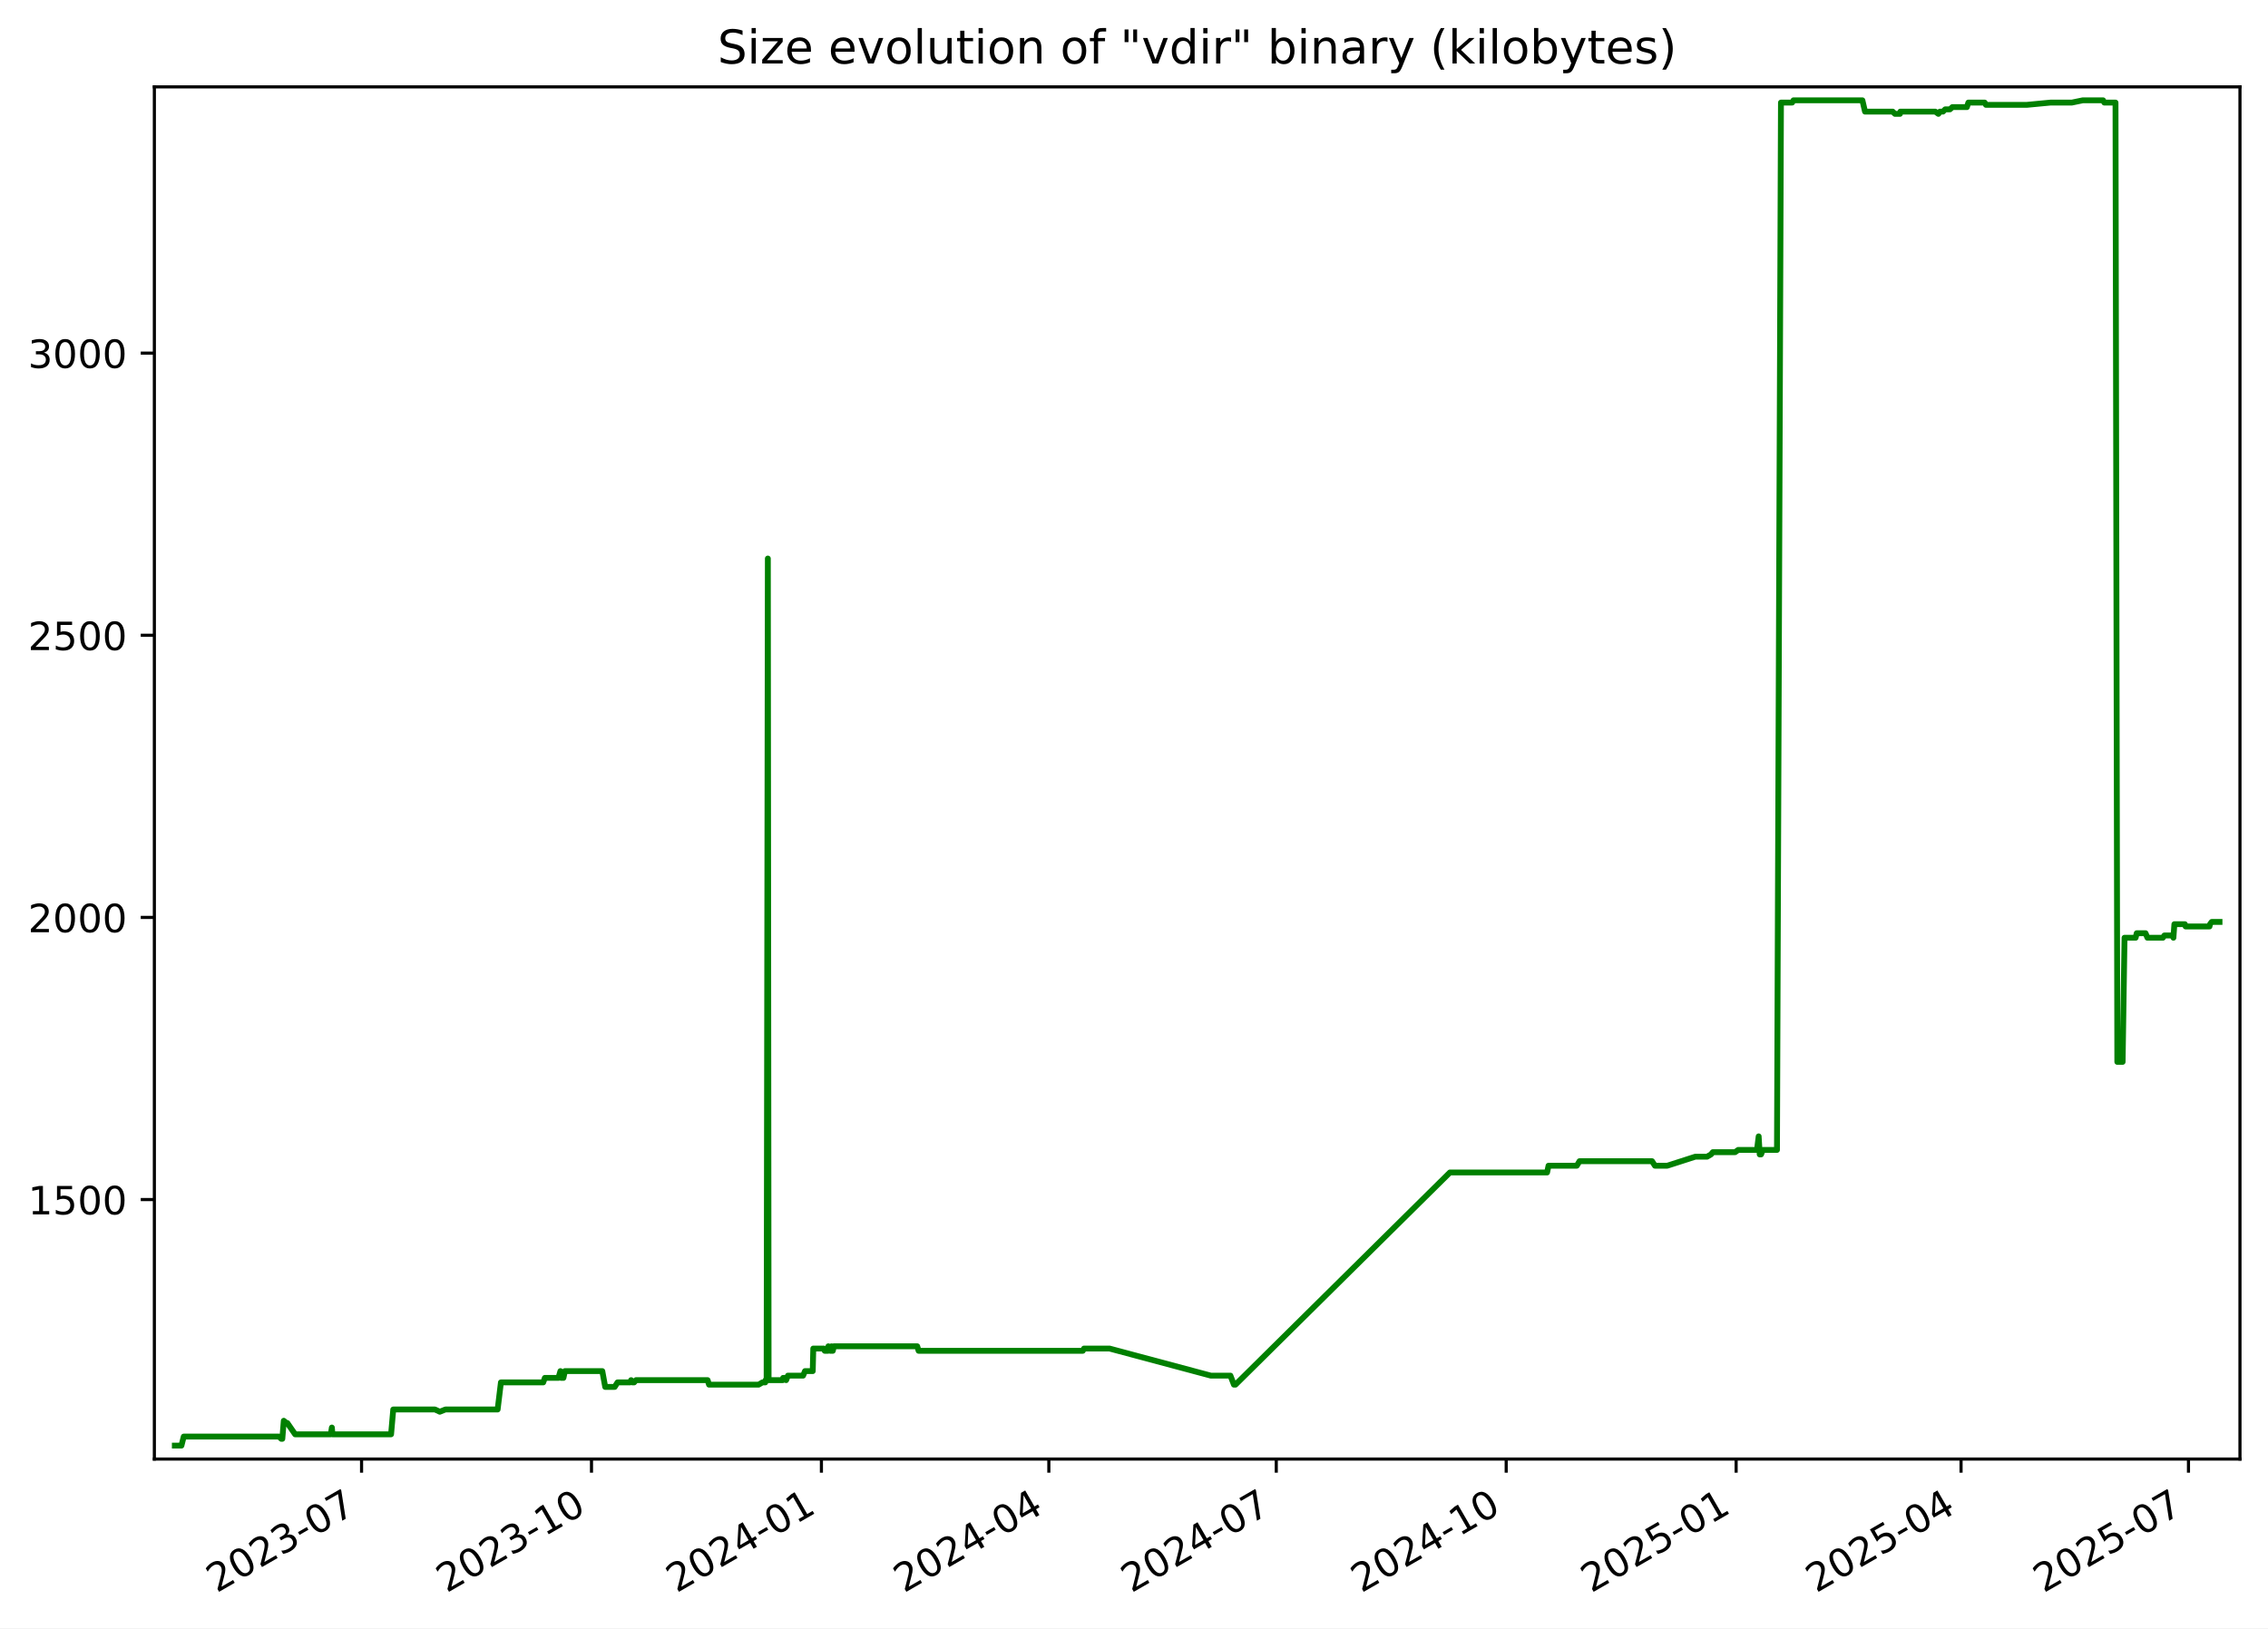
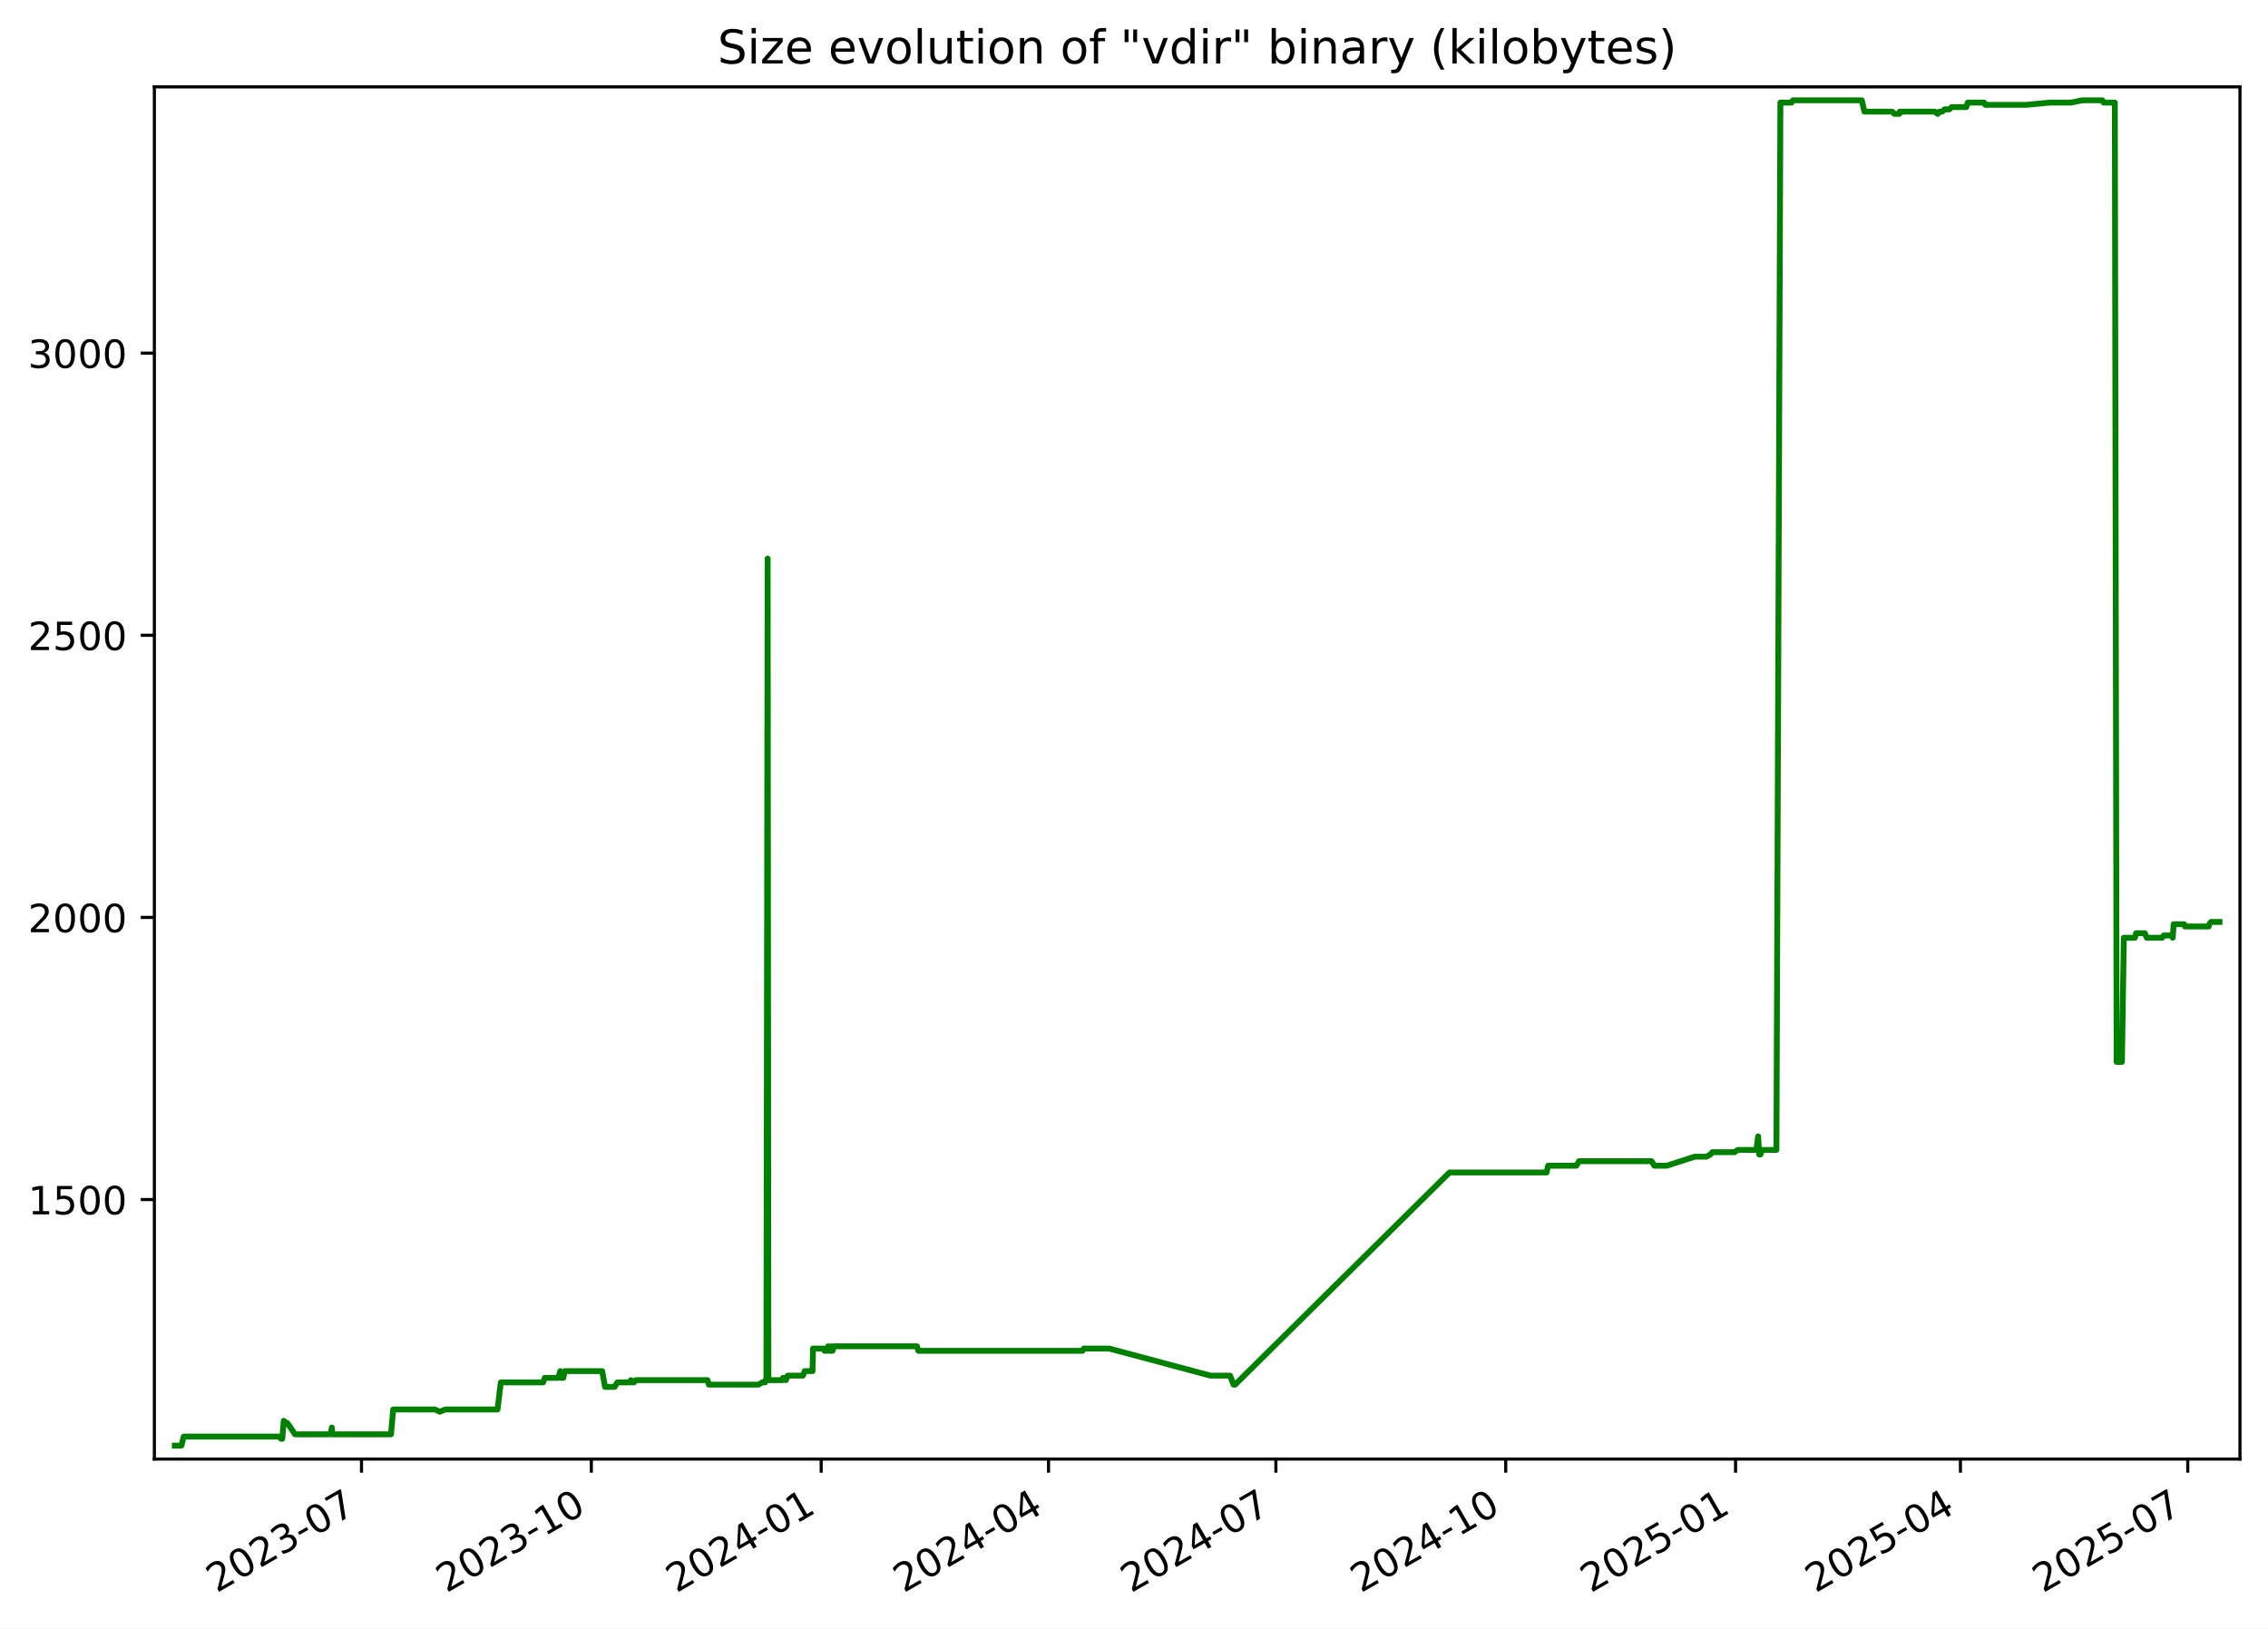
<svg xmlns="http://www.w3.org/2000/svg" xmlns:xlink="http://www.w3.org/1999/xlink" width="582.53pt" height="418.303pt" viewBox="0 0 582.53 418.303" version="1.1">
  <defs>
    <style type="text/css">*{stroke-linejoin: round; stroke-linecap: butt}</style>
  </defs>
  <g id="figure_1">
    <g id="patch_1">
      <path d="M -0 418.303  L 582.53 418.303  L 582.53 0  L -0 0  z " style="fill: #ffffff" />
    </g>
    <g id="axes_1">
      <g id="patch_2">
        <path d="M 39.65 374.83  L 575.33 374.83  L 575.33 22.318  L 39.65 22.318  z " style="fill: #ffffff" />
      </g>
      <g id="matplotlib.axis_1">
        <g id="xtick_1">
          <g id="line2d_1">
            <defs>
-               <path id="m1a3b5e475f" d="M 0 0  L 0 3.5  " style="stroke: #000000; stroke-width: 0.8" />
+               <path id="mddf9af3352" d="M 0 0  L 0 3.5  " style="stroke: #000000; stroke-width: 0.8" />
            </defs>
            <g>
-               <use xlink:href="#m1a3b5e475f" x="92.866" y="374.83" style="stroke: #000000; stroke-width: 0.8" />
+               <use xlink:href="#mddf9af3352" x="92.849" y="374.83" style="stroke: #000000; stroke-width: 0.8" />
            </g>
          </g>
          <g id="text_1">
-             <g transform="translate(55.64101 409.302) rotate(-30) scale(0.1 -0.1)">
+             <g transform="translate(55.62409 409.302) rotate(-30) scale(0.1 -0.1)">
              <defs>
                <path id="DejaVuSans-32" d="M 1228 531  L 3431 531  L 3431 0  L 469 0  L 469 531  Q 828 903 1448 1529  Q 2069 2156 2228 2338  Q 2531 2678 2651 2914  Q 2772 3150 2772 3378  Q 2772 3750 2511 3984  Q 2250 4219 1831 4219  Q 1534 4219 1204 4116  Q 875 4013 500 3803  L 500 4441  Q 881 4594 1212 4672  Q 1544 4750 1819 4750  Q 2544 4750 2975 4387  Q 3406 4025 3406 3419  Q 3406 3131 3298 2873  Q 3191 2616 2906 2266  Q 2828 2175 2409 1742  Q 1991 1309 1228 531  z " transform="scale(0.015625)" />
                <path id="DejaVuSans-30" d="M 2034 4250  Q 1547 4250 1301 3770  Q 1056 3291 1056 2328  Q 1056 1369 1301 889  Q 1547 409 2034 409  Q 2525 409 2770 889  Q 3016 1369 3016 2328  Q 3016 3291 2770 3770  Q 2525 4250 2034 4250  z M 2034 4750  Q 2819 4750 3233 4129  Q 3647 3509 3647 2328  Q 3647 1150 3233 529  Q 2819 -91 2034 -91  Q 1250 -91 836 529  Q 422 1150 422 2328  Q 422 3509 836 4129  Q 1250 4750 2034 4750  z " transform="scale(0.015625)" />
                <path id="DejaVuSans-33" d="M 2597 2516  Q 3050 2419 3304 2112  Q 3559 1806 3559 1356  Q 3559 666 3084 287  Q 2609 -91 1734 -91  Q 1441 -91 1130 -33  Q 819 25 488 141  L 488 750  Q 750 597 1062 519  Q 1375 441 1716 441  Q 2309 441 2620 675  Q 2931 909 2931 1356  Q 2931 1769 2642 2001  Q 2353 2234 1838 2234  L 1294 2234  L 1294 2753  L 1863 2753  Q 2328 2753 2575 2939  Q 2822 3125 2822 3475  Q 2822 3834 2567 4026  Q 2313 4219 1838 4219  Q 1578 4219 1281 4162  Q 984 4106 628 3988  L 628 4550  Q 988 4650 1302 4700  Q 1616 4750 1894 4750  Q 2613 4750 3031 4423  Q 3450 4097 3450 3541  Q 3450 3153 3228 2886  Q 3006 2619 2597 2516  z " transform="scale(0.015625)" />
                <path id="DejaVuSans-2d" d="M 313 2009  L 1997 2009  L 1997 1497  L 313 1497  L 313 2009  z " transform="scale(0.015625)" />
                <path id="DejaVuSans-37" d="M 525 4666  L 3525 4666  L 3525 4397  L 1831 0  L 1172 0  L 2766 4134  L 525 4134  L 525 4666  z " transform="scale(0.015625)" />
              </defs>
              <use xlink:href="#DejaVuSans-32" />
              <use xlink:href="#DejaVuSans-30" x="63.623" />
              <use xlink:href="#DejaVuSans-32" x="127.246" />
              <use xlink:href="#DejaVuSans-33" x="190.869" />
              <use xlink:href="#DejaVuSans-2d" x="254.492" />
              <use xlink:href="#DejaVuSans-30" x="290.576" />
              <use xlink:href="#DejaVuSans-37" x="354.199" />
            </g>
          </g>
        </g>
        <g id="xtick_2">
          <g id="line2d_2">
            <g>
-               <use xlink:href="#m1a3b5e475f" x="151.922" y="374.83" style="stroke: #000000; stroke-width: 0.8" />
+               <use xlink:href="#mddf9af3352" x="151.884" y="374.83" style="stroke: #000000; stroke-width: 0.8" />
            </g>
          </g>
          <g id="text_2">
-             <g transform="translate(114.697 409.302) rotate(-30) scale(0.1 -0.1)">
+             <g transform="translate(114.6592 409.302) rotate(-30) scale(0.1 -0.1)">
              <defs>
                <path id="DejaVuSans-31" d="M 794 531  L 1825 531  L 1825 4091  L 703 3866  L 703 4441  L 1819 4666  L 2450 4666  L 2450 531  L 3481 531  L 3481 0  L 794 0  L 794 531  z " transform="scale(0.015625)" />
              </defs>
              <use xlink:href="#DejaVuSans-32" />
              <use xlink:href="#DejaVuSans-30" x="63.623" />
              <use xlink:href="#DejaVuSans-32" x="127.246" />
              <use xlink:href="#DejaVuSans-33" x="190.869" />
              <use xlink:href="#DejaVuSans-2d" x="254.492" />
              <use xlink:href="#DejaVuSans-31" x="290.576" />
              <use xlink:href="#DejaVuSans-30" x="354.199" />
            </g>
          </g>
        </g>
        <g id="xtick_3">
          <g id="line2d_3">
            <g>
-               <use xlink:href="#m1a3b5e475f" x="210.978" y="374.83" style="stroke: #000000; stroke-width: 0.8" />
+               <use xlink:href="#mddf9af3352" x="210.919" y="374.83" style="stroke: #000000; stroke-width: 0.8" />
            </g>
          </g>
          <g id="text_3">
-             <g transform="translate(173.7529 409.302) rotate(-30) scale(0.1 -0.1)">
+             <g transform="translate(173.6943 409.302) rotate(-30) scale(0.1 -0.1)">
              <defs>
                <path id="DejaVuSans-34" d="M 2419 4116  L 825 1625  L 2419 1625  L 2419 4116  z M 2253 4666  L 3047 4666  L 3047 1625  L 3713 1625  L 3713 1100  L 3047 1100  L 3047 0  L 2419 0  L 2419 1100  L 313 1100  L 313 1709  L 2253 4666  z " transform="scale(0.015625)" />
              </defs>
              <use xlink:href="#DejaVuSans-32" />
              <use xlink:href="#DejaVuSans-30" x="63.623" />
              <use xlink:href="#DejaVuSans-32" x="127.246" />
              <use xlink:href="#DejaVuSans-34" x="190.869" />
              <use xlink:href="#DejaVuSans-2d" x="254.492" />
              <use xlink:href="#DejaVuSans-30" x="290.576" />
              <use xlink:href="#DejaVuSans-31" x="354.199" />
            </g>
          </g>
        </g>
        <g id="xtick_4">
          <g id="line2d_4">
            <g>
-               <use xlink:href="#m1a3b5e475f" x="269.392" y="374.83" style="stroke: #000000; stroke-width: 0.8" />
+               <use xlink:href="#mddf9af3352" x="269.313" y="374.83" style="stroke: #000000; stroke-width: 0.8" />
            </g>
          </g>
          <g id="text_4">
-             <g transform="translate(232.1669 409.302) rotate(-30) scale(0.1 -0.1)">
+             <g transform="translate(232.0877 409.302) rotate(-30) scale(0.1 -0.1)">
              <use xlink:href="#DejaVuSans-32" />
              <use xlink:href="#DejaVuSans-30" x="63.623" />
              <use xlink:href="#DejaVuSans-32" x="127.246" />
              <use xlink:href="#DejaVuSans-34" x="190.869" />
              <use xlink:href="#DejaVuSans-2d" x="254.492" />
              <use xlink:href="#DejaVuSans-30" x="290.576" />
              <use xlink:href="#DejaVuSans-34" x="354.199" />
            </g>
          </g>
        </g>
        <g id="xtick_5">
          <g id="line2d_5">
            <g>
-               <use xlink:href="#m1a3b5e475f" x="327.806" y="374.83" style="stroke: #000000; stroke-width: 0.8" />
+               <use xlink:href="#mddf9af3352" x="327.706" y="374.83" style="stroke: #000000; stroke-width: 0.8" />
            </g>
          </g>
          <g id="text_5">
-             <g transform="translate(290.581 409.302) rotate(-30) scale(0.1 -0.1)">
+             <g transform="translate(290.4811 409.302) rotate(-30) scale(0.1 -0.1)">
              <use xlink:href="#DejaVuSans-32" />
              <use xlink:href="#DejaVuSans-30" x="63.623" />
              <use xlink:href="#DejaVuSans-32" x="127.246" />
              <use xlink:href="#DejaVuSans-34" x="190.869" />
              <use xlink:href="#DejaVuSans-2d" x="254.492" />
              <use xlink:href="#DejaVuSans-30" x="290.576" />
              <use xlink:href="#DejaVuSans-37" x="354.199" />
            </g>
          </g>
        </g>
        <g id="xtick_6">
          <g id="line2d_6">
            <g>
-               <use xlink:href="#m1a3b5e475f" x="386.862" y="374.83" style="stroke: #000000; stroke-width: 0.8" />
+               <use xlink:href="#mddf9af3352" x="386.741" y="374.83" style="stroke: #000000; stroke-width: 0.8" />
            </g>
          </g>
          <g id="text_6">
-             <g transform="translate(349.6369 409.302) rotate(-30) scale(0.1 -0.1)">
+             <g transform="translate(349.5162 409.302) rotate(-30) scale(0.1 -0.1)">
              <use xlink:href="#DejaVuSans-32" />
              <use xlink:href="#DejaVuSans-30" x="63.623" />
              <use xlink:href="#DejaVuSans-32" x="127.246" />
              <use xlink:href="#DejaVuSans-34" x="190.869" />
              <use xlink:href="#DejaVuSans-2d" x="254.492" />
              <use xlink:href="#DejaVuSans-31" x="290.576" />
              <use xlink:href="#DejaVuSans-30" x="354.199" />
            </g>
          </g>
        </g>
        <g id="xtick_7">
          <g id="line2d_7">
            <g>
-               <use xlink:href="#m1a3b5e475f" x="445.918" y="374.83" style="stroke: #000000; stroke-width: 0.8" />
+               <use xlink:href="#mddf9af3352" x="445.776" y="374.83" style="stroke: #000000; stroke-width: 0.8" />
            </g>
          </g>
          <g id="text_7">
-             <g transform="translate(408.6929 409.302) rotate(-30) scale(0.1 -0.1)">
+             <g transform="translate(408.5514 409.302) rotate(-30) scale(0.1 -0.1)">
              <defs>
                <path id="DejaVuSans-35" d="M 691 4666  L 3169 4666  L 3169 4134  L 1269 4134  L 1269 2991  Q 1406 3038 1543 3061  Q 1681 3084 1819 3084  Q 2600 3084 3056 2656  Q 3513 2228 3513 1497  Q 3513 744 3044 326  Q 2575 -91 1722 -91  Q 1428 -91 1123 -41  Q 819 9 494 109  L 494 744  Q 775 591 1075 516  Q 1375 441 1709 441  Q 2250 441 2565 725  Q 2881 1009 2881 1497  Q 2881 1984 2565 2268  Q 2250 2553 1709 2553  Q 1456 2553 1204 2497  Q 953 2441 691 2322  L 691 4666  z " transform="scale(0.015625)" />
              </defs>
              <use xlink:href="#DejaVuSans-32" />
              <use xlink:href="#DejaVuSans-30" x="63.623" />
              <use xlink:href="#DejaVuSans-32" x="127.246" />
              <use xlink:href="#DejaVuSans-35" x="190.869" />
              <use xlink:href="#DejaVuSans-2d" x="254.492" />
              <use xlink:href="#DejaVuSans-30" x="290.576" />
              <use xlink:href="#DejaVuSans-31" x="354.199" />
            </g>
          </g>
        </g>
        <g id="xtick_8">
          <g id="line2d_8">
            <g>
-               <use xlink:href="#m1a3b5e475f" x="503.69" y="374.83" style="stroke: #000000; stroke-width: 0.8" />
+               <use xlink:href="#mddf9af3352" x="503.528" y="374.83" style="stroke: #000000; stroke-width: 0.8" />
            </g>
          </g>
          <g id="text_8">
-             <g transform="translate(466.465 409.302) rotate(-30) scale(0.1 -0.1)">
+             <g transform="translate(466.3031 409.302) rotate(-30) scale(0.1 -0.1)">
              <use xlink:href="#DejaVuSans-32" />
              <use xlink:href="#DejaVuSans-30" x="63.623" />
              <use xlink:href="#DejaVuSans-32" x="127.246" />
              <use xlink:href="#DejaVuSans-35" x="190.869" />
              <use xlink:href="#DejaVuSans-2d" x="254.492" />
              <use xlink:href="#DejaVuSans-30" x="290.576" />
              <use xlink:href="#DejaVuSans-34" x="354.199" />
            </g>
          </g>
        </g>
        <g id="xtick_9">
          <g id="line2d_9">
            <g>
-               <use xlink:href="#m1a3b5e475f" x="562.104" y="374.83" style="stroke: #000000; stroke-width: 0.8" />
+               <use xlink:href="#mddf9af3352" x="561.921" y="374.83" style="stroke: #000000; stroke-width: 0.8" />
            </g>
          </g>
          <g id="text_9">
-             <g transform="translate(524.879 409.302) rotate(-30) scale(0.1 -0.1)">
+             <g transform="translate(524.6965 409.302) rotate(-30) scale(0.1 -0.1)">
              <use xlink:href="#DejaVuSans-32" />
              <use xlink:href="#DejaVuSans-30" x="63.623" />
              <use xlink:href="#DejaVuSans-32" x="127.246" />
              <use xlink:href="#DejaVuSans-35" x="190.869" />
              <use xlink:href="#DejaVuSans-2d" x="254.492" />
              <use xlink:href="#DejaVuSans-30" x="290.576" />
              <use xlink:href="#DejaVuSans-37" x="354.199" />
            </g>
          </g>
        </g>
      </g>
      <g id="matplotlib.axis_2">
        <g id="ytick_1">
          <g id="line2d_10">
            <defs>
-               <path id="mdb3548f653" d="M 0 0  L -3.5 0  " style="stroke: #000000; stroke-width: 0.8" />
+               <path id="m052fead5d0" d="M 0 0  L -3.5 0  " style="stroke: #000000; stroke-width: 0.8" />
            </defs>
            <g>
-               <use xlink:href="#mdb3548f653" x="39.65" y="308.169" style="stroke: #000000; stroke-width: 0.8" />
+               <use xlink:href="#m052fead5d0" x="39.65" y="308.169" style="stroke: #000000; stroke-width: 0.8" />
            </g>
          </g>
          <g id="text_10">
            <g transform="translate(7.2 311.968) scale(0.1 -0.1)">
              <use xlink:href="#DejaVuSans-31" />
              <use xlink:href="#DejaVuSans-35" x="63.623" />
              <use xlink:href="#DejaVuSans-30" x="127.246" />
              <use xlink:href="#DejaVuSans-30" x="190.869" />
            </g>
          </g>
        </g>
        <g id="ytick_2">
          <g id="line2d_11">
            <g>
-               <use xlink:href="#mdb3548f653" x="39.65" y="235.686" style="stroke: #000000; stroke-width: 0.8" />
+               <use xlink:href="#m052fead5d0" x="39.65" y="235.686" style="stroke: #000000; stroke-width: 0.8" />
            </g>
          </g>
          <g id="text_11">
            <g transform="translate(7.2 239.4848) scale(0.1 -0.1)">
              <use xlink:href="#DejaVuSans-32" />
              <use xlink:href="#DejaVuSans-30" x="63.623" />
              <use xlink:href="#DejaVuSans-30" x="127.246" />
              <use xlink:href="#DejaVuSans-30" x="190.869" />
            </g>
          </g>
        </g>
        <g id="ytick_3">
          <g id="line2d_12">
            <g>
-               <use xlink:href="#mdb3548f653" x="39.65" y="163.202" style="stroke: #000000; stroke-width: 0.8" />
+               <use xlink:href="#m052fead5d0" x="39.65" y="163.202" style="stroke: #000000; stroke-width: 0.8" />
            </g>
          </g>
          <g id="text_12">
            <g transform="translate(7.2 167.0015) scale(0.1 -0.1)">
              <use xlink:href="#DejaVuSans-32" />
              <use xlink:href="#DejaVuSans-35" x="63.623" />
              <use xlink:href="#DejaVuSans-30" x="127.246" />
              <use xlink:href="#DejaVuSans-30" x="190.869" />
            </g>
          </g>
        </g>
        <g id="ytick_4">
          <g id="line2d_13">
            <g>
-               <use xlink:href="#mdb3548f653" x="39.65" y="90.719" style="stroke: #000000; stroke-width: 0.8" />
+               <use xlink:href="#m052fead5d0" x="39.65" y="90.719" style="stroke: #000000; stroke-width: 0.8" />
            </g>
          </g>
          <g id="text_13">
            <g transform="translate(7.2 94.51831) scale(0.1 -0.1)">
              <use xlink:href="#DejaVuSans-33" />
              <use xlink:href="#DejaVuSans-30" x="63.623" />
              <use xlink:href="#DejaVuSans-30" x="127.246" />
              <use xlink:href="#DejaVuSans-30" x="190.869" />
            </g>
          </g>
        </g>
      </g>
      <g id="line2d_14">
-         <path d="M 44.902 371.374  L 46.601 371.374  L 47.195 369.055  L 71.645 369.055  L 72.25 369.635  L 72.513 369.635  L 72.888 364.996  L 73.578 365.575  L 73.806 365.575  L 75.807 368.475  L 84.965 368.475  L 85.238 366.735  L 85.4 368.475  L 100.447 368.475  L 101.006 362.096  L 111.725 362.096  L 112.955 362.676  L 114.411 362.096  L 127.817 362.096  L 128.662 355.138  L 139.525 355.138  L 139.945 353.978  L 143.43 353.978  L 143.942 352.239  L 144.127 353.978  L 144.718 353.978  L 145.091 352.239  L 154.701 352.239  L 155.446 356.298  L 157.882 356.298  L 158.612 355.138  L 161.842 355.138  L 162.098 354.558  L 162.437 355.138  L 162.872 355.138  L 163.351 354.558  L 181.751 354.558  L 182.118 355.718  L 194.839 355.718  L 195.831 355.138  L 196.565 355.138  L 196.635 354.558  L 196.905 354.558  L 197.221 143.487  L 197.412 354.558  L 201.081 354.558  L 201.148 353.978  L 201.621 353.978  L 201.915 354.558  L 202.382 353.398  L 206.273 353.398  L 206.76 352.239  L 208.75 352.239  L 208.889 346.44  L 211.604 346.44  L 211.826 347.02  L 212.683 347.02  L 212.761 345.86  L 213.248 347.02  L 213.527 347.02  L 213.582 345.86  L 213.752 347.02  L 213.909 347.02  L 214.179 345.86  L 235.586 345.86  L 235.946 347.02  L 278.116 347.02  L 278.423 346.44  L 284.978 346.44  L 310.995 353.398  L 316.03 353.398  L 316.934 355.718  L 317.325 355.718  L 372.409 301.21  L 397.361 301.21  L 397.735 299.471  L 405.001 299.471  L 405.695 298.311  L 424.319 298.311  L 425.072 299.471  L 428.233 299.471  L 435.443 297.151  L 438.449 297.151  L 439.464 296.571  L 439.937 295.992  L 445.658 295.992  L 446.458 295.412  L 451.281 295.412  L 451.709 291.933  L 451.978 296.571  L 452.319 296.571  L 452.793 295.412  L 456.414 295.412  L 457.434 26.354  L 460.309 26.354  L 460.653 25.774  L 478.352 25.774  L 479.027 28.673  L 486.125 28.673  L 486.73 29.253  L 487.997 29.253  L 488.108 28.673  L 497.067 28.673  L 497.879 29.253  L 498.273 28.673  L 499.044 28.673  L 499.621 28.094  L 500.836 28.094  L 501.472 27.514  L 505.191 27.514  L 505.569 26.354  L 509.766 26.354  L 510.086 26.934  L 520.605 26.934  L 526.675 26.354  L 532.141 26.354  L 534.946 25.774  L 540.175 25.774  L 540.484 26.354  L 543.363 26.354  L 543.827 272.797  L 545.19 272.797  L 545.677 240.904  L 548.527 240.904  L 548.815 239.745  L 551.077 239.745  L 551.565 240.904  L 555.531 240.904  L 555.92 240.324  L 557.977 240.324  L 558.235 240.904  L 558.483 237.425  L 561.185 237.425  L 561.364 238.005  L 567.503 238.005  L 567.632 237.425  L 568.073 236.845  L 570.078 236.845  L 570.078 236.845  " clip-path="url(#p40f84259a9)" style="fill: none; stroke: #008000; stroke-width: 1.5; stroke-linecap: square" />
+         <path d="M 44.902 371.374  L 46.6 371.374  L 47.195 369.055  L 71.635 369.055  L 72.24 369.635  L 72.503 369.635  L 72.879 364.996  L 73.568 365.575  L 73.795 365.575  L 75.796 368.475  L 84.951 368.475  L 85.223 366.735  L 85.386 368.475  L 100.427 368.475  L 100.986 362.096  L 111.701 362.096  L 112.931 362.676  L 114.386 362.096  L 127.788 362.096  L 128.633 355.138  L 139.491 355.138  L 139.911 353.978  L 143.395 353.978  L 143.907 352.239  L 144.092 353.978  L 144.682 353.978  L 145.056 352.239  L 154.663 352.239  L 155.407 356.298  L 157.842 356.298  L 158.572 355.138  L 161.801 355.138  L 162.057 354.558  L 162.395 355.138  L 162.83 355.138  L 163.31 354.558  L 181.702 354.558  L 182.07 355.718  L 194.786 355.718  L 195.778 355.138  L 196.512 355.138  L 196.581 354.558  L 196.851 354.558  L 197.167 143.487  L 197.358 354.558  L 201.026 354.558  L 201.093 353.978  L 201.566 353.978  L 201.86 354.558  L 202.327 353.398  L 206.216 353.398  L 206.703 352.239  L 208.692 352.239  L 208.831 346.44  L 211.545 346.44  L 211.767 347.02  L 212.623 347.02  L 212.702 345.86  L 213.189 347.02  L 213.467 347.02  L 213.522 345.86  L 213.692 347.02  L 213.85 347.02  L 214.119 345.86  L 235.518 345.86  L 235.879 347.02  L 278.034 347.02  L 278.34 346.44  L 284.893 346.44  L 310.901 353.398  L 315.935 353.398  L 316.838 355.718  L 317.229 355.718  L 372.294 301.21  L 397.237 301.21  L 397.61 299.471  L 404.874 299.471  L 405.568 298.311  L 424.185 298.311  L 424.938 299.471  L 428.097 299.471  L 435.305 297.151  L 438.31 297.151  L 439.325 296.571  L 439.798 295.992  L 445.517 295.992  L 446.316 295.412  L 451.138 295.412  L 451.566 291.933  L 451.835 296.571  L 452.176 296.571  L 452.649 295.412  L 456.269 295.412  L 457.288 26.354  L 460.162 26.354  L 460.506 25.774  L 478.199 25.774  L 478.873 28.673  L 485.97 28.673  L 486.574 29.253  L 487.84 29.253  L 487.952 28.673  L 496.908 28.673  L 497.719 29.253  L 498.113 28.673  L 498.884 28.673  L 499.46 28.094  L 500.676 28.094  L 501.311 27.514  L 505.029 27.514  L 505.407 26.354  L 509.602 26.354  L 509.922 26.934  L 520.437 26.934  L 526.505 26.354  L 531.969 26.354  L 534.773 25.774  L 540.001 25.774  L 540.309 26.354  L 543.187 26.354  L 543.651 272.797  L 545.013 272.797  L 545.501 240.904  L 548.349 240.904  L 548.637 239.745  L 550.898 239.745  L 551.386 240.904  L 555.351 240.904  L 555.74 240.324  L 557.796 240.324  L 558.054 240.904  L 558.302 237.425  L 561.003 237.425  L 561.182 238.005  L 567.319 238.005  L 567.447 237.425  L 567.889 236.845  L 570.078 236.845  L 570.078 236.845  " clip-path="url(#p3f4f858408)" style="fill: none; stroke: #008000; stroke-width: 1.5; stroke-linecap: square" />
      </g>
      <g id="patch_3">
        <path d="M 39.65 374.83  L 39.65 22.318  " style="fill: none; stroke: #000000; stroke-width: 0.8; stroke-linejoin: miter; stroke-linecap: square" />
      </g>
      <g id="patch_4">
        <path d="M 575.33 374.83  L 575.33 22.318  " style="fill: none; stroke: #000000; stroke-width: 0.8; stroke-linejoin: miter; stroke-linecap: square" />
      </g>
      <g id="patch_5">
        <path d="M 39.65 374.83  L 575.33 374.83  " style="fill: none; stroke: #000000; stroke-width: 0.8; stroke-linejoin: miter; stroke-linecap: square" />
      </g>
      <g id="patch_6">
        <path d="M 39.65 22.318  L 575.33 22.318  " style="fill: none; stroke: #000000; stroke-width: 0.8; stroke-linejoin: miter; stroke-linecap: square" />
      </g>
      <g id="text_14">
        <g transform="translate(184.3006 16.31812) scale(0.12 -0.12)">
          <defs>
            <path id="DejaVuSans-53" d="M 3425 4513  L 3425 3897  Q 3066 4069 2747 4153  Q 2428 4238 2131 4238  Q 1616 4238 1336 4038  Q 1056 3838 1056 3469  Q 1056 3159 1242 3001  Q 1428 2844 1947 2747  L 2328 2669  Q 3034 2534 3370 2195  Q 3706 1856 3706 1288  Q 3706 609 3251 259  Q 2797 -91 1919 -91  Q 1588 -91 1214 -16  Q 841 59 441 206  L 441 856  Q 825 641 1194 531  Q 1563 422 1919 422  Q 2459 422 2753 634  Q 3047 847 3047 1241  Q 3047 1584 2836 1778  Q 2625 1972 2144 2069  L 1759 2144  Q 1053 2284 737 2584  Q 422 2884 422 3419  Q 422 4038 858 4394  Q 1294 4750 2059 4750  Q 2388 4750 2728 4690  Q 3069 4631 3425 4513  z " transform="scale(0.015625)" />
            <path id="DejaVuSans-69" d="M 603 3500  L 1178 3500  L 1178 0  L 603 0  L 603 3500  z M 603 4863  L 1178 4863  L 1178 4134  L 603 4134  L 603 4863  z " transform="scale(0.015625)" />
            <path id="DejaVuSans-7a" d="M 353 3500  L 3084 3500  L 3084 2975  L 922 459  L 3084 459  L 3084 0  L 275 0  L 275 525  L 2438 3041  L 353 3041  L 353 3500  z " transform="scale(0.015625)" />
            <path id="DejaVuSans-65" d="M 3597 1894  L 3597 1613  L 953 1613  Q 991 1019 1311 708  Q 1631 397 2203 397  Q 2534 397 2845 478  Q 3156 559 3463 722  L 3463 178  Q 3153 47 2828 -22  Q 2503 -91 2169 -91  Q 1331 -91 842 396  Q 353 884 353 1716  Q 353 2575 817 3079  Q 1281 3584 2069 3584  Q 2775 3584 3186 3129  Q 3597 2675 3597 1894  z M 3022 2063  Q 3016 2534 2758 2815  Q 2500 3097 2075 3097  Q 1594 3097 1305 2825  Q 1016 2553 972 2059  L 3022 2063  z " transform="scale(0.015625)" />
            <path id="DejaVuSans-20" transform="scale(0.015625)" />
            <path id="DejaVuSans-76" d="M 191 3500  L 800 3500  L 1894 563  L 2988 3500  L 3597 3500  L 2284 0  L 1503 0  L 191 3500  z " transform="scale(0.015625)" />
            <path id="DejaVuSans-6f" d="M 1959 3097  Q 1497 3097 1228 2736  Q 959 2375 959 1747  Q 959 1119 1226 758  Q 1494 397 1959 397  Q 2419 397 2687 759  Q 2956 1122 2956 1747  Q 2956 2369 2687 2733  Q 2419 3097 1959 3097  z M 1959 3584  Q 2709 3584 3137 3096  Q 3566 2609 3566 1747  Q 3566 888 3137 398  Q 2709 -91 1959 -91  Q 1206 -91 779 398  Q 353 888 353 1747  Q 353 2609 779 3096  Q 1206 3584 1959 3584  z " transform="scale(0.015625)" />
            <path id="DejaVuSans-6c" d="M 603 4863  L 1178 4863  L 1178 0  L 603 0  L 603 4863  z " transform="scale(0.015625)" />
            <path id="DejaVuSans-75" d="M 544 1381  L 544 3500  L 1119 3500  L 1119 1403  Q 1119 906 1312 657  Q 1506 409 1894 409  Q 2359 409 2629 706  Q 2900 1003 2900 1516  L 2900 3500  L 3475 3500  L 3475 0  L 2900 0  L 2900 538  Q 2691 219 2414 64  Q 2138 -91 1772 -91  Q 1169 -91 856 284  Q 544 659 544 1381  z M 1991 3584  L 1991 3584  z " transform="scale(0.015625)" />
            <path id="DejaVuSans-74" d="M 1172 4494  L 1172 3500  L 2356 3500  L 2356 3053  L 1172 3053  L 1172 1153  Q 1172 725 1289 603  Q 1406 481 1766 481  L 2356 481  L 2356 0  L 1766 0  Q 1100 0 847 248  Q 594 497 594 1153  L 594 3053  L 172 3053  L 172 3500  L 594 3500  L 594 4494  L 1172 4494  z " transform="scale(0.015625)" />
            <path id="DejaVuSans-6e" d="M 3513 2113  L 3513 0  L 2938 0  L 2938 2094  Q 2938 2591 2744 2837  Q 2550 3084 2163 3084  Q 1697 3084 1428 2787  Q 1159 2491 1159 1978  L 1159 0  L 581 0  L 581 3500  L 1159 3500  L 1159 2956  Q 1366 3272 1645 3428  Q 1925 3584 2291 3584  Q 2894 3584 3203 3211  Q 3513 2838 3513 2113  z " transform="scale(0.015625)" />
            <path id="DejaVuSans-66" d="M 2375 4863  L 2375 4384  L 1825 4384  Q 1516 4384 1395 4259  Q 1275 4134 1275 3809  L 1275 3500  L 2222 3500  L 2222 3053  L 1275 3053  L 1275 0  L 697 0  L 697 3053  L 147 3053  L 147 3500  L 697 3500  L 697 3744  Q 697 4328 969 4595  Q 1241 4863 1831 4863  L 2375 4863  z " transform="scale(0.015625)" />
            <path id="DejaVuSans-22" d="M 1147 4666  L 1147 2931  L 616 2931  L 616 4666  L 1147 4666  z M 2328 4666  L 2328 2931  L 1797 2931  L 1797 4666  L 2328 4666  z " transform="scale(0.015625)" />
            <path id="DejaVuSans-64" d="M 2906 2969  L 2906 4863  L 3481 4863  L 3481 0  L 2906 0  L 2906 525  Q 2725 213 2448 61  Q 2172 -91 1784 -91  Q 1150 -91 751 415  Q 353 922 353 1747  Q 353 2572 751 3078  Q 1150 3584 1784 3584  Q 2172 3584 2448 3432  Q 2725 3281 2906 2969  z M 947 1747  Q 947 1113 1208 752  Q 1469 391 1925 391  Q 2381 391 2643 752  Q 2906 1113 2906 1747  Q 2906 2381 2643 2742  Q 2381 3103 1925 3103  Q 1469 3103 1208 2742  Q 947 2381 947 1747  z " transform="scale(0.015625)" />
            <path id="DejaVuSans-72" d="M 2631 2963  Q 2534 3019 2420 3045  Q 2306 3072 2169 3072  Q 1681 3072 1420 2755  Q 1159 2438 1159 1844  L 1159 0  L 581 0  L 581 3500  L 1159 3500  L 1159 2956  Q 1341 3275 1631 3429  Q 1922 3584 2338 3584  Q 2397 3584 2469 3576  Q 2541 3569 2628 3553  L 2631 2963  z " transform="scale(0.015625)" />
            <path id="DejaVuSans-62" d="M 3116 1747  Q 3116 2381 2855 2742  Q 2594 3103 2138 3103  Q 1681 3103 1420 2742  Q 1159 2381 1159 1747  Q 1159 1113 1420 752  Q 1681 391 2138 391  Q 2594 391 2855 752  Q 3116 1113 3116 1747  z M 1159 2969  Q 1341 3281 1617 3432  Q 1894 3584 2278 3584  Q 2916 3584 3314 3078  Q 3713 2572 3713 1747  Q 3713 922 3314 415  Q 2916 -91 2278 -91  Q 1894 -91 1617 61  Q 1341 213 1159 525  L 1159 0  L 581 0  L 581 4863  L 1159 4863  L 1159 2969  z " transform="scale(0.015625)" />
            <path id="DejaVuSans-61" d="M 2194 1759  Q 1497 1759 1228 1600  Q 959 1441 959 1056  Q 959 750 1161 570  Q 1363 391 1709 391  Q 2188 391 2477 730  Q 2766 1069 2766 1631  L 2766 1759  L 2194 1759  z M 3341 1997  L 3341 0  L 2766 0  L 2766 531  Q 2569 213 2275 61  Q 1981 -91 1556 -91  Q 1019 -91 701 211  Q 384 513 384 1019  Q 384 1609 779 1909  Q 1175 2209 1959 2209  L 2766 2209  L 2766 2266  Q 2766 2663 2505 2880  Q 2244 3097 1772 3097  Q 1472 3097 1187 3025  Q 903 2953 641 2809  L 641 3341  Q 956 3463 1253 3523  Q 1550 3584 1831 3584  Q 2591 3584 2966 3190  Q 3341 2797 3341 1997  z " transform="scale(0.015625)" />
            <path id="DejaVuSans-79" d="M 2059 -325  Q 1816 -950 1584 -1140  Q 1353 -1331 966 -1331  L 506 -1331  L 506 -850  L 844 -850  Q 1081 -850 1212 -737  Q 1344 -625 1503 -206  L 1606 56  L 191 3500  L 800 3500  L 1894 763  L 2988 3500  L 3597 3500  L 2059 -325  z " transform="scale(0.015625)" />
            <path id="DejaVuSans-28" d="M 1984 4856  Q 1566 4138 1362 3434  Q 1159 2731 1159 2009  Q 1159 1288 1364 580  Q 1569 -128 1984 -844  L 1484 -844  Q 1016 -109 783 600  Q 550 1309 550 2009  Q 550 2706 781 3412  Q 1013 4119 1484 4856  L 1984 4856  z " transform="scale(0.015625)" />
            <path id="DejaVuSans-6b" d="M 581 4863  L 1159 4863  L 1159 1991  L 2875 3500  L 3609 3500  L 1753 1863  L 3688 0  L 2938 0  L 1159 1709  L 1159 0  L 581 0  L 581 4863  z " transform="scale(0.015625)" />
            <path id="DejaVuSans-73" d="M 2834 3397  L 2834 2853  Q 2591 2978 2328 3040  Q 2066 3103 1784 3103  Q 1356 3103 1142 2972  Q 928 2841 928 2578  Q 928 2378 1081 2264  Q 1234 2150 1697 2047  L 1894 2003  Q 2506 1872 2764 1633  Q 3022 1394 3022 966  Q 3022 478 2636 193  Q 2250 -91 1575 -91  Q 1294 -91 989 -36  Q 684 19 347 128  L 347 722  Q 666 556 975 473  Q 1284 391 1588 391  Q 1994 391 2212 530  Q 2431 669 2431 922  Q 2431 1156 2273 1281  Q 2116 1406 1581 1522  L 1381 1569  Q 847 1681 609 1914  Q 372 2147 372 2553  Q 372 3047 722 3315  Q 1072 3584 1716 3584  Q 2034 3584 2315 3537  Q 2597 3491 2834 3397  z " transform="scale(0.015625)" />
            <path id="DejaVuSans-29" d="M 513 4856  L 1013 4856  Q 1481 4119 1714 3412  Q 1947 2706 1947 2009  Q 1947 1309 1714 600  Q 1481 -109 1013 -844  L 513 -844  Q 928 -128 1133 580  Q 1338 1288 1338 2009  Q 1338 2731 1133 3434  Q 928 4138 513 4856  z " transform="scale(0.015625)" />
          </defs>
          <use xlink:href="#DejaVuSans-53" />
          <use xlink:href="#DejaVuSans-69" x="63.477" />
          <use xlink:href="#DejaVuSans-7a" x="91.26" />
          <use xlink:href="#DejaVuSans-65" x="143.75" />
          <use xlink:href="#DejaVuSans-20" x="205.273" />
          <use xlink:href="#DejaVuSans-65" x="237.061" />
          <use xlink:href="#DejaVuSans-76" x="298.584" />
          <use xlink:href="#DejaVuSans-6f" x="357.764" />
          <use xlink:href="#DejaVuSans-6c" x="418.945" />
          <use xlink:href="#DejaVuSans-75" x="446.729" />
          <use xlink:href="#DejaVuSans-74" x="510.107" />
          <use xlink:href="#DejaVuSans-69" x="549.316" />
          <use xlink:href="#DejaVuSans-6f" x="577.1" />
          <use xlink:href="#DejaVuSans-6e" x="638.281" />
          <use xlink:href="#DejaVuSans-20" x="701.66" />
          <use xlink:href="#DejaVuSans-6f" x="733.447" />
          <use xlink:href="#DejaVuSans-66" x="794.629" />
          <use xlink:href="#DejaVuSans-20" x="829.834" />
          <use xlink:href="#DejaVuSans-22" x="861.621" />
          <use xlink:href="#DejaVuSans-76" x="907.617" />
          <use xlink:href="#DejaVuSans-64" x="966.797" />
          <use xlink:href="#DejaVuSans-69" x="1030.273" />
          <use xlink:href="#DejaVuSans-72" x="1058.057" />
          <use xlink:href="#DejaVuSans-22" x="1099.17" />
          <use xlink:href="#DejaVuSans-20" x="1145.166" />
          <use xlink:href="#DejaVuSans-62" x="1176.953" />
          <use xlink:href="#DejaVuSans-69" x="1240.43" />
          <use xlink:href="#DejaVuSans-6e" x="1268.213" />
          <use xlink:href="#DejaVuSans-61" x="1331.592" />
          <use xlink:href="#DejaVuSans-72" x="1392.871" />
          <use xlink:href="#DejaVuSans-79" x="1433.984" />
          <use xlink:href="#DejaVuSans-20" x="1493.164" />
          <use xlink:href="#DejaVuSans-28" x="1524.951" />
          <use xlink:href="#DejaVuSans-6b" x="1563.965" />
          <use xlink:href="#DejaVuSans-69" x="1621.875" />
          <use xlink:href="#DejaVuSans-6c" x="1649.658" />
          <use xlink:href="#DejaVuSans-6f" x="1677.441" />
          <use xlink:href="#DejaVuSans-62" x="1738.623" />
          <use xlink:href="#DejaVuSans-79" x="1802.1" />
          <use xlink:href="#DejaVuSans-74" x="1861.279" />
          <use xlink:href="#DejaVuSans-65" x="1900.488" />
          <use xlink:href="#DejaVuSans-73" x="1962.012" />
          <use xlink:href="#DejaVuSans-29" x="2014.111" />
        </g>
      </g>
    </g>
  </g>
  <defs>
-     <clipPath id="p40f84259a9">
+     <clipPath id="p3f4f858408">
      <rect x="39.65" y="22.318" width="535.68" height="352.512" />
    </clipPath>
  </defs>
</svg>
